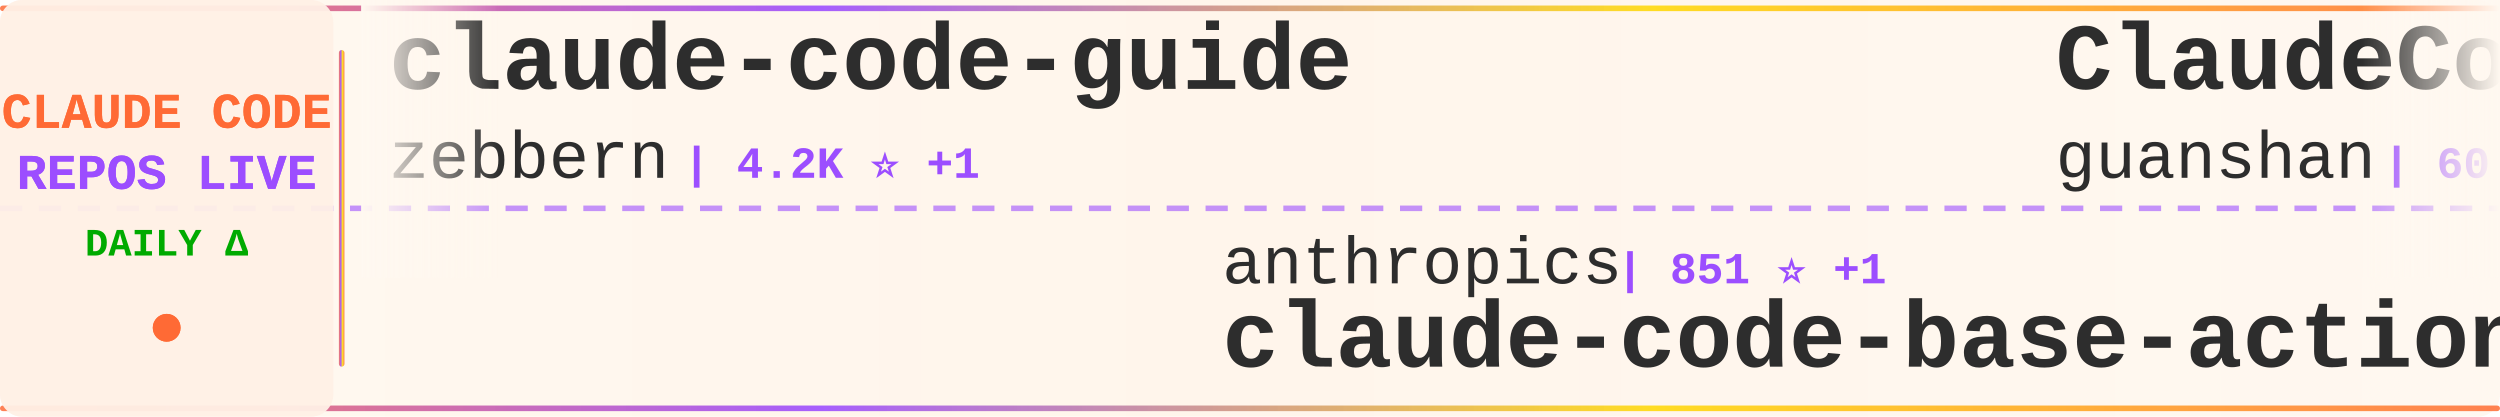
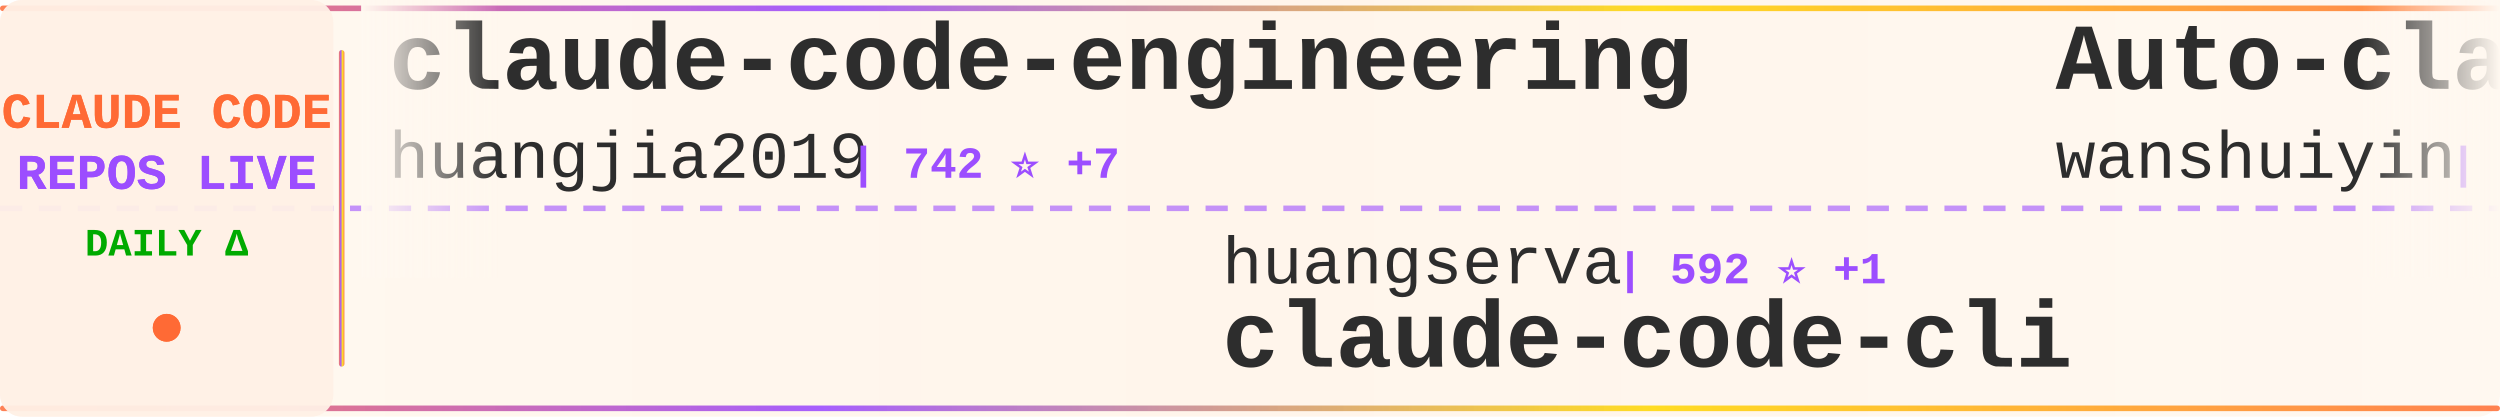
<svg xmlns="http://www.w3.org/2000/svg" width="900" height="150">
  <defs>
    <linearGradient id="tickerBg" x1="0%" y1="0%" x2="100%" y2="0%">
      <stop offset="0%" style="stop-color:#fff8f0;stop-opacity:0.98" />
      <stop offset="50%" style="stop-color:#fff5eb;stop-opacity:1" />
      <stop offset="100%" style="stop-color:#fff8f0;stop-opacity:0.98" />
    </linearGradient>
    <linearGradient id="borderGrad" x1="0%" y1="0%" x2="100%" y2="0%">
      <stop offset="0%" style="stop-color:#FF6B35;stop-opacity:0.85">
        <animate attributeName="stop-opacity" values="0.85;1;0.85" dur="2s" repeatCount="indefinite" />
      </stop>
      <stop offset="33%" style="stop-color:#9C4EFF;stop-opacity:0.9">
        <animate attributeName="stop-opacity" values="0.9;1;0.9" dur="2.2s" repeatCount="indefinite" />
      </stop>
      <stop offset="66%" style="stop-color:#FFD700;stop-opacity:0.85">
        <animate attributeName="stop-opacity" values="0.85;1;0.85" dur="1.8s" repeatCount="indefinite" />
      </stop>
      <stop offset="100%" style="stop-color:#FF6B35;stop-opacity:0.85">
        <animate attributeName="stop-opacity" values="0.85;1;0.85" dur="2s" repeatCount="indefinite" />
      </stop>
    </linearGradient>
    <filter id="textGlow">
      <feGaussianBlur stdDeviation="0.15" result="coloredBlur" />
      <feMerge>
        <feMergeNode in="coloredBlur" />
        <feMergeNode in="SourceGraphic" />
      </feMerge>
    </filter>
    <filter id="metricGlow">
      <feGaussianBlur stdDeviation="0.2" result="coloredBlur" />
      <feMerge>
        <feMergeNode in="coloredBlur" />
        <feMergeNode in="SourceGraphic" />
      </feMerge>
    </filter>
    <linearGradient id="leftFade" x1="0%" y1="0%" x2="100%" y2="0%">
      <stop offset="0%" style="stop-color:#fff8f0;stop-opacity:1" />
      <stop offset="100%" style="stop-color:#fff8f0;stop-opacity:0" />
    </linearGradient>
    <linearGradient id="rightFade" x1="0%" y1="0%" x2="100%" y2="0%">
      <stop offset="0%" style="stop-color:#fff8f0;stop-opacity:0" />
      <stop offset="100%" style="stop-color:#fff8f0;stop-opacity:1" />
    </linearGradient>
  </defs>
  <rect width="900" height="150" fill="url(#tickerBg)" rx="8" />
  <rect x="0" y="2" width="900" height="2" fill="url(#borderGrad)" rx="1" />
  <rect x="0" y="146" width="900" height="2" fill="url(#borderGrad)" rx="1" />
  <line x1="0" y1="75" x2="900" y2="75" stroke="#9C4EFF" stroke-width="2" stroke-dasharray="8 6" opacity="0.6" />
  <rect x="0" y="0" width="120" height="150" fill="#fff0e6" opacity="0.95" rx="8" />
  <text x="60" y="46" font-family="'Courier New', monospace" font-size="18" font-weight="bold" fill="#FF6B35" text-anchor="middle" filter="url(#textGlow)">
    CLAUDE CODE
  </text>
  <text x="60" y="68" font-family="'Courier New', monospace" font-size="18" font-weight="bold" fill="#9C4EFF" text-anchor="middle" filter="url(#textGlow)">
    REPOS LIVE
  </text>
  <text x="60" y="92" font-family="'Courier New', monospace" font-size="14" font-weight="bold" fill="#00aa00" text-anchor="middle">
    DAILY Δ
  </text>
  <circle cx="60" cy="118" r="5" fill="#FF6B35" filter="url(#metricGlow)">
    <animate attributeName="r" values="4;6;4" dur="1.5s" repeatCount="indefinite" />
    <animate attributeName="opacity" values="0.6;1;0.6" dur="1.5s" repeatCount="indefinite" />
  </circle>
  <rect x="122" y="18" width="2" height="114" fill="url(#borderGrad)" rx="1" />
  <clipPath id="tickerClip">
    <rect x="130" y="0" width="770" height="150" />
  </clipPath>
  <g clip-path="url(#tickerClip)">
    <g id="tickerItems">
      <animateTransform attributeName="transform" attributeType="XML" type="translate" from="0 0" to="-3000 0" dur="54s" repeatCount="indefinite" />
      <g transform="translate(0, 0)">
-         <text x="140" y="32" font-family="'Courier New', monospace" font-size="34" font-weight="bold" fill="#2d2d2d">claude-code-guide</text>
-         <text x="140" y="64" font-family="'Courier New', monospace" font-size="24" font-weight="normal" fill="#2d2d2d" opacity="1.0">zebbern</text>
-         <text x="246" y="64" font-family="'Courier New', monospace" font-size="16" font-weight="bold" fill="#9C4EFF"> | 4.2K ⭐ +1</text>
+         <text x="140" y="32" font-family="'Courier New', monospace" font-size="34" font-weight="bold" fill="#2d2d2d">claude-code-engineering</text>
+         <text x="140" y="64" font-family="'Courier New', monospace" font-size="24" font-weight="normal" fill="#2d2d2d" opacity="1.0">huangjia2019</text>
+         <text x="306" y="64" font-family="'Courier New', monospace" font-size="16" font-weight="bold" fill="#9C4EFF"> | 742 ⭐ +7</text>
      </g>
      <g transform="translate(300, 0)">
-         <text x="140" y="102" font-family="'Courier New', monospace" font-size="24" font-weight="normal" fill="#2d2d2d" opacity="1.0">anthropics</text>
-         <text x="282" y="102" font-family="'Courier New', monospace" font-size="16" font-weight="bold" fill="#9C4EFF"> | 851 ⭐ +1</text>
-         <text x="140" y="132" font-family="'Courier New', monospace" font-size="34" font-weight="bold" fill="#2d2d2d">claude-code-base-action</text>
+         <text x="140" y="102" font-family="'Courier New', monospace" font-size="24" font-weight="normal" fill="#2d2d2d" opacity="1.0">huangserva</text>
+         <text x="282" y="102" font-family="'Courier New', monospace" font-size="16" font-weight="bold" fill="#9C4EFF"> | 592 ⭐ +1</text>
+         <text x="140" y="132" font-family="'Courier New', monospace" font-size="34" font-weight="bold" fill="#2d2d2d">claude-code-cli</text>
      </g>
      <g transform="translate(600, 0)">
-         <text x="140" y="32" font-family="'Courier New', monospace" font-size="34" font-weight="bold" fill="#2d2d2d">ClaudeCode</text>
-         <text x="140" y="64" font-family="'Courier New', monospace" font-size="24" font-weight="normal" fill="#2d2d2d" opacity="1.0">guanshan</text>
-         <text x="258" y="64" font-family="'Courier New', monospace" font-size="16" font-weight="bold" fill="#9C4EFF"> | 60 ⭐</text>
+         <text x="140" y="32" font-family="'Courier New', monospace" font-size="34" font-weight="bold" fill="#2d2d2d">Auto-claude-code-researc...</text>
+         <text x="140" y="64" font-family="'Courier New', monospace" font-size="24" font-weight="normal" fill="#2d2d2d" opacity="1.0">wanshuiyin</text>
+         <text x="282" y="64" font-family="'Courier New', monospace" font-size="16" font-weight="bold" fill="#9C4EFF"> | 11.0K ⭐ +51</text>
      </g>
      <g transform="translate(900, 0)">
-         <text x="140" y="102" font-family="'Courier New', monospace" font-size="24" font-weight="normal" fill="#2d2d2d" opacity="1.0">JrCx7scC</text>
-         <text x="258" y="102" font-family="'Courier New', monospace" font-size="16" font-weight="bold" fill="#9C4EFF"> | 367 ⭐</text>
-         <text x="140" y="132" font-family="'Courier New', monospace" font-size="34" font-weight="bold" fill="#2d2d2d">claude-code-source</text>
+         <text x="140" y="102" font-family="'Courier New', monospace" font-size="24" font-weight="normal" fill="#2d2d2d" opacity="1.0">Alishahryar1</text>
+         <text x="306" y="102" font-family="'Courier New', monospace" font-size="16" font-weight="bold" fill="#9C4EFF"> | 31.1K ⭐ +278</text>
+         <text x="140" y="132" font-family="'Courier New', monospace" font-size="34" font-weight="bold" fill="#2d2d2d">free-claude-code</text>
      </g>
      <g transform="translate(1200, 0)">
-         <text x="140" y="32" font-family="'Courier New', monospace" font-size="34" font-weight="bold" fill="#2d2d2d">claude-code-hub</text>
-         <text x="140" y="64" font-family="'Courier New', monospace" font-size="24" font-weight="normal" fill="#2d2d2d" opacity="1.0">ding113</text>
-         <text x="246" y="64" font-family="'Courier New', monospace" font-size="16" font-weight="bold" fill="#9C4EFF"> | 2.9K ⭐ +3</text>
+         <text x="140" y="32" font-family="'Courier New', monospace" font-size="34" font-weight="bold" fill="#2d2d2d">claude-howto</text>
+         <text x="140" y="64" font-family="'Courier New', monospace" font-size="24" font-weight="normal" fill="#2d2d2d" opacity="1.0">luongnv89</text>
+         <text x="270" y="64" font-family="'Courier New', monospace" font-size="16" font-weight="bold" fill="#9C4EFF"> | 34.6K ⭐ +97</text>
      </g>
      <g transform="translate(1500, 0)">
-         <text x="140" y="102" font-family="'Courier New', monospace" font-size="24" font-weight="normal" fill="#2d2d2d" opacity="1.0">affaan-m</text>
-         <text x="258" y="102" font-family="'Courier New', monospace" font-size="16" font-weight="bold" fill="#9C4EFF"> | 199.2K ⭐ +827</text>
-         <text x="140" y="132" font-family="'Courier New', monospace" font-size="34" font-weight="bold" fill="#2d2d2d">ECC</text>
+         <text x="140" y="102" font-family="'Courier New', monospace" font-size="24" font-weight="normal" fill="#2d2d2d" opacity="1.0">lorryjovens-hub</text>
+         <text x="342" y="102" font-family="'Courier New', monospace" font-size="16" font-weight="bold" fill="#9C4EFF"> | 1.6K ⭐ +4</text>
+         <text x="140" y="132" font-family="'Courier New', monospace" font-size="34" font-weight="bold" fill="#2d2d2d">claude-code-rust</text>
      </g>
      <g transform="translate(1800, 0)">
-         <text x="140" y="32" font-family="'Courier New', monospace" font-size="34" font-weight="bold" fill="#2d2d2d">claude-code-security-rev...</text>
-         <text x="140" y="64" font-family="'Courier New', monospace" font-size="24" font-weight="normal" fill="#2d2d2d" opacity="1.0">anthropics</text>
-         <text x="282" y="64" font-family="'Courier New', monospace" font-size="16" font-weight="bold" fill="#9C4EFF"> | 4.9K ⭐ +14</text>
+         <text x="140" y="32" font-family="'Courier New', monospace" font-size="34" font-weight="bold" fill="#2d2d2d">claude-code-telegram</text>
+         <text x="140" y="64" font-family="'Courier New', monospace" font-size="24" font-weight="normal" fill="#2d2d2d" opacity="1.0">RichardAtCT</text>
+         <text x="294" y="64" font-family="'Courier New', monospace" font-size="16" font-weight="bold" fill="#9C4EFF"> | 2.7K ⭐ +4</text>
      </g>
      <g transform="translate(2100, 0)">
        <text x="140" y="102" font-family="'Courier New', monospace" font-size="24" font-weight="normal" fill="#2d2d2d" opacity="1.0">Donchitos</text>
        <text x="270" y="102" font-family="'Courier New', monospace" font-size="16" font-weight="bold" fill="#9C4EFF"> | 20.4K ⭐ +55</text>
        <text x="140" y="132" font-family="'Courier New', monospace" font-size="34" font-weight="bold" fill="#2d2d2d">Claude-Code-Game-Studios</text>
      </g>
      <g transform="translate(2400, 0)">
-         <text x="140" y="32" font-family="'Courier New', monospace" font-size="34" font-weight="bold" fill="#2d2d2d">CLIProxyAPI</text>
-         <text x="140" y="64" font-family="'Courier New', monospace" font-size="24" font-weight="normal" fill="#2d2d2d" opacity="1.0">router-for-me</text>
-         <text x="318" y="64" font-family="'Courier New', monospace" font-size="16" font-weight="bold" fill="#9C4EFF"> | 35.5K ⭐ +99</text>
+         <text x="140" y="32" font-family="'Courier New', monospace" font-size="34" font-weight="bold" fill="#2d2d2d">oh-my-claudecode</text>
+         <text x="140" y="64" font-family="'Courier New', monospace" font-size="24" font-weight="normal" fill="#2d2d2d" opacity="1.0">Yeachan-Heo</text>
+         <text x="294" y="64" font-family="'Courier New', monospace" font-size="16" font-weight="bold" fill="#9C4EFF"> | 35.4K ⭐ +73</text>
      </g>
      <g transform="translate(2700, 0)">
-         <text x="140" y="102" font-family="'Courier New', monospace" font-size="24" font-weight="normal" fill="#2d2d2d" opacity="1.0">Piebald-AI</text>
-         <text x="282" y="102" font-family="'Courier New', monospace" font-size="16" font-weight="bold" fill="#9C4EFF"> | 10.6K ⭐ +25</text>
-         <text x="140" y="132" font-family="'Courier New', monospace" font-size="34" font-weight="bold" fill="#2d2d2d">claude-code-system-promp...</text>
+         <text x="140" y="102" font-family="'Courier New', monospace" font-size="24" font-weight="normal" fill="#2d2d2d" opacity="1.0">shareAI-lab</text>
+         <text x="294" y="102" font-family="'Courier New', monospace" font-size="16" font-weight="bold" fill="#9C4EFF"> | 63.7K ⭐ +150</text>
+         <text x="140" y="132" font-family="'Courier New', monospace" font-size="34" font-weight="bold" fill="#2d2d2d">learn-claude-code</text>
      </g>
      <g transform="translate(3000, 0)">
-         <text x="140" y="32" font-family="'Courier New', monospace" font-size="34" font-weight="bold" fill="#2d2d2d">claude-code-guide</text>
-         <text x="140" y="64" font-family="'Courier New', monospace" font-size="24" font-weight="normal" fill="#2d2d2d" opacity="1.0">zebbern</text>
-         <text x="246" y="64" font-family="'Courier New', monospace" font-size="16" font-weight="bold" fill="#9C4EFF"> | 4.2K ⭐ +1</text>
+         <text x="140" y="32" font-family="'Courier New', monospace" font-size="34" font-weight="bold" fill="#2d2d2d">claude-code-engineering</text>
+         <text x="140" y="64" font-family="'Courier New', monospace" font-size="24" font-weight="normal" fill="#2d2d2d" opacity="1.0">huangjia2019</text>
+         <text x="306" y="64" font-family="'Courier New', monospace" font-size="16" font-weight="bold" fill="#9C4EFF"> | 742 ⭐ +7</text>
      </g>
      <g transform="translate(3300, 0)">
-         <text x="140" y="102" font-family="'Courier New', monospace" font-size="24" font-weight="normal" fill="#2d2d2d" opacity="1.0">anthropics</text>
-         <text x="282" y="102" font-family="'Courier New', monospace" font-size="16" font-weight="bold" fill="#9C4EFF"> | 851 ⭐ +1</text>
-         <text x="140" y="132" font-family="'Courier New', monospace" font-size="34" font-weight="bold" fill="#2d2d2d">claude-code-base-action</text>
+         <text x="140" y="102" font-family="'Courier New', monospace" font-size="24" font-weight="normal" fill="#2d2d2d" opacity="1.0">huangserva</text>
+         <text x="282" y="102" font-family="'Courier New', monospace" font-size="16" font-weight="bold" fill="#9C4EFF"> | 592 ⭐ +1</text>
+         <text x="140" y="132" font-family="'Courier New', monospace" font-size="34" font-weight="bold" fill="#2d2d2d">claude-code-cli</text>
      </g>
      <g transform="translate(3600, 0)">
-         <text x="140" y="32" font-family="'Courier New', monospace" font-size="34" font-weight="bold" fill="#2d2d2d">ClaudeCode</text>
-         <text x="140" y="64" font-family="'Courier New', monospace" font-size="24" font-weight="normal" fill="#2d2d2d" opacity="1.0">guanshan</text>
-         <text x="258" y="64" font-family="'Courier New', monospace" font-size="16" font-weight="bold" fill="#9C4EFF"> | 60 ⭐</text>
+         <text x="140" y="32" font-family="'Courier New', monospace" font-size="34" font-weight="bold" fill="#2d2d2d">Auto-claude-code-researc...</text>
+         <text x="140" y="64" font-family="'Courier New', monospace" font-size="24" font-weight="normal" fill="#2d2d2d" opacity="1.0">wanshuiyin</text>
+         <text x="282" y="64" font-family="'Courier New', monospace" font-size="16" font-weight="bold" fill="#9C4EFF"> | 11.0K ⭐ +51</text>
      </g>
      <g transform="translate(3900, 0)">
-         <text x="140" y="102" font-family="'Courier New', monospace" font-size="24" font-weight="normal" fill="#2d2d2d" opacity="1.0">JrCx7scC</text>
-         <text x="258" y="102" font-family="'Courier New', monospace" font-size="16" font-weight="bold" fill="#9C4EFF"> | 367 ⭐</text>
-         <text x="140" y="132" font-family="'Courier New', monospace" font-size="34" font-weight="bold" fill="#2d2d2d">claude-code-source</text>
+         <text x="140" y="102" font-family="'Courier New', monospace" font-size="24" font-weight="normal" fill="#2d2d2d" opacity="1.0">Alishahryar1</text>
+         <text x="306" y="102" font-family="'Courier New', monospace" font-size="16" font-weight="bold" fill="#9C4EFF"> | 31.1K ⭐ +278</text>
+         <text x="140" y="132" font-family="'Courier New', monospace" font-size="34" font-weight="bold" fill="#2d2d2d">free-claude-code</text>
      </g>
    </g>
  </g>
  <rect x="130" y="0" width="50" height="100" fill="url(#leftFade)" />
  <rect x="850" y="0" width="50" height="100" fill="url(#rightFade)" />
</svg>
